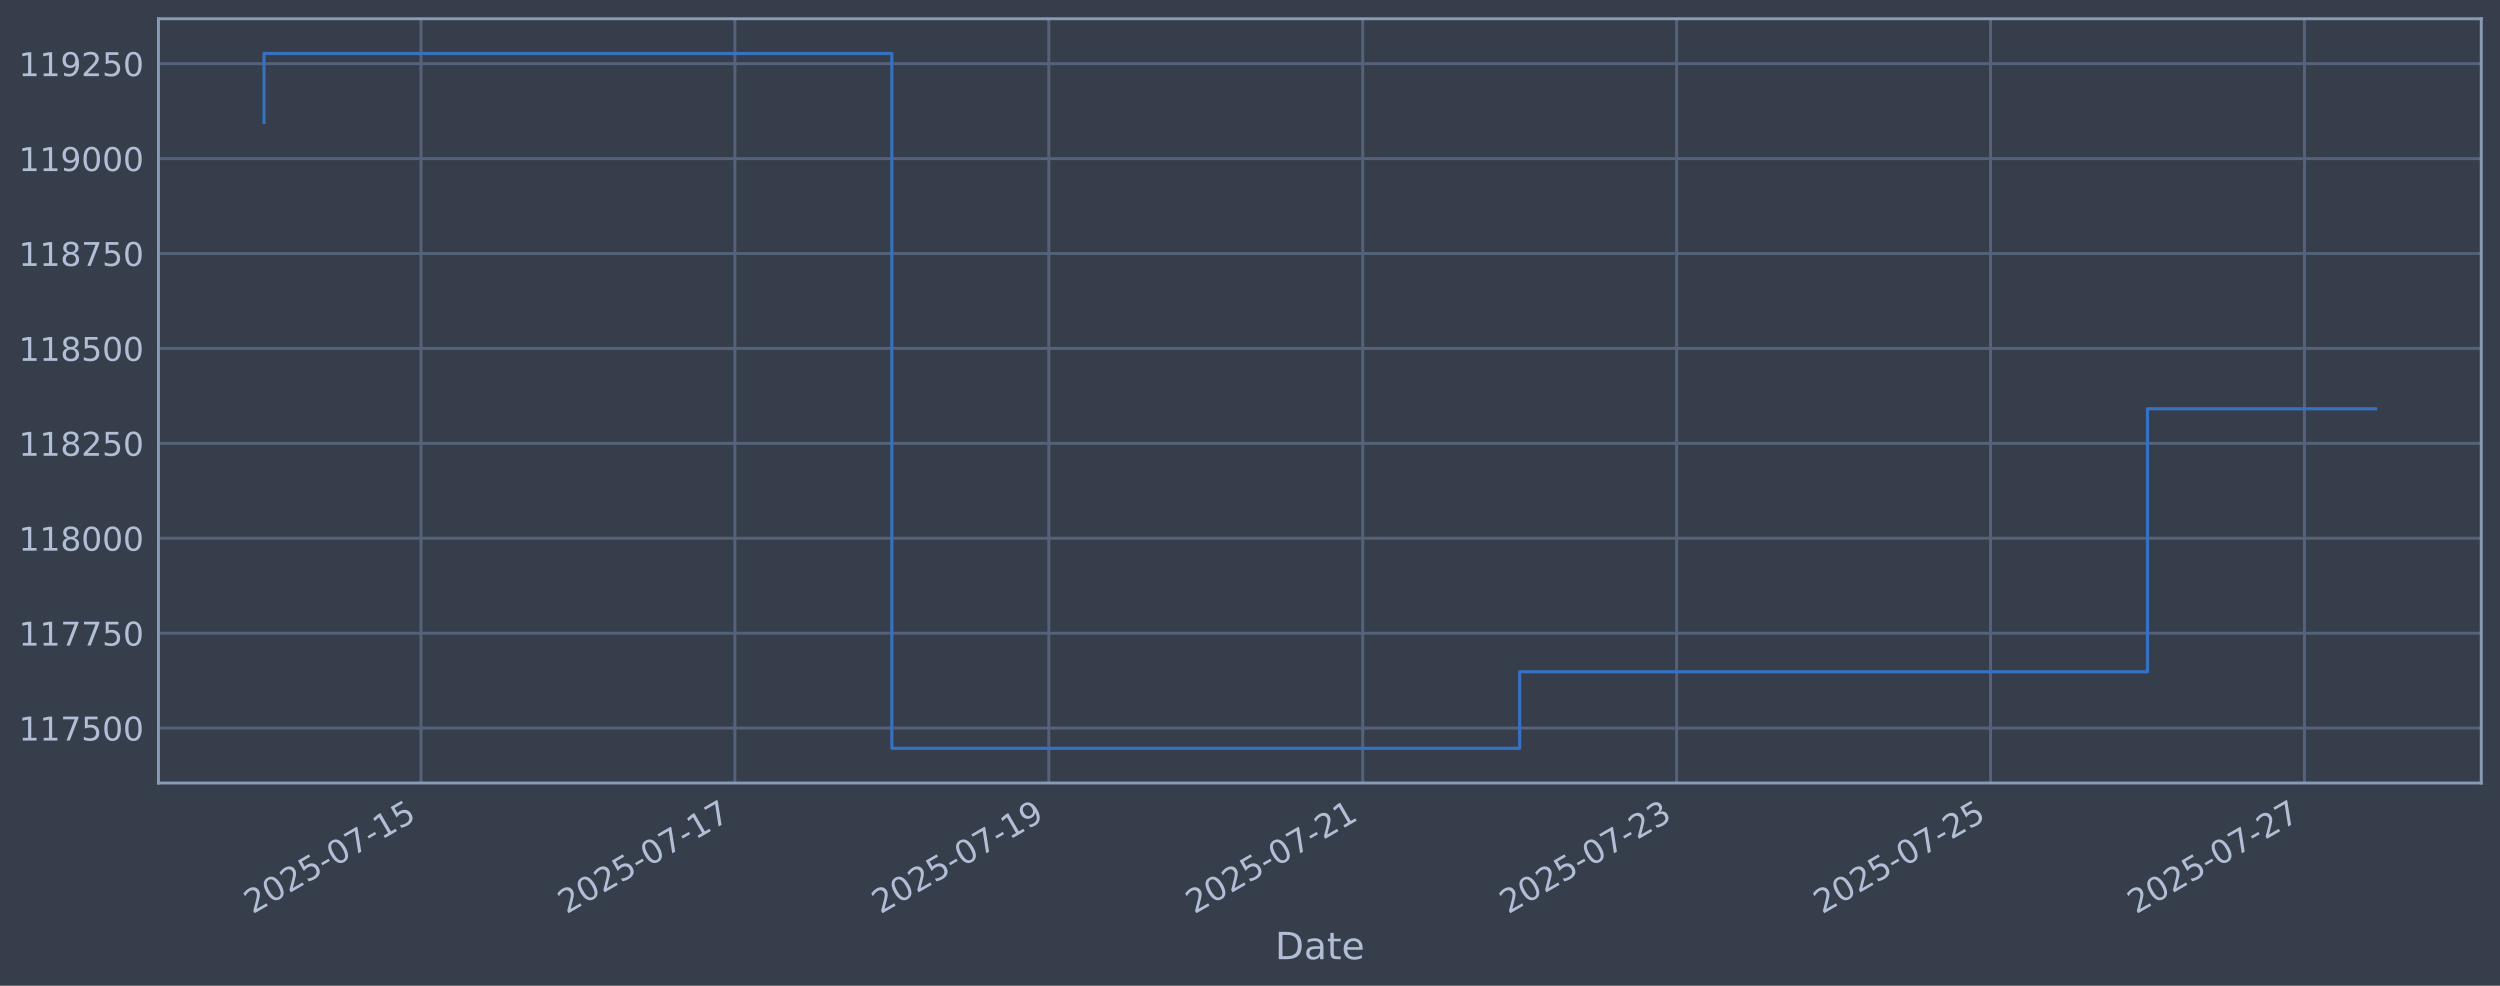
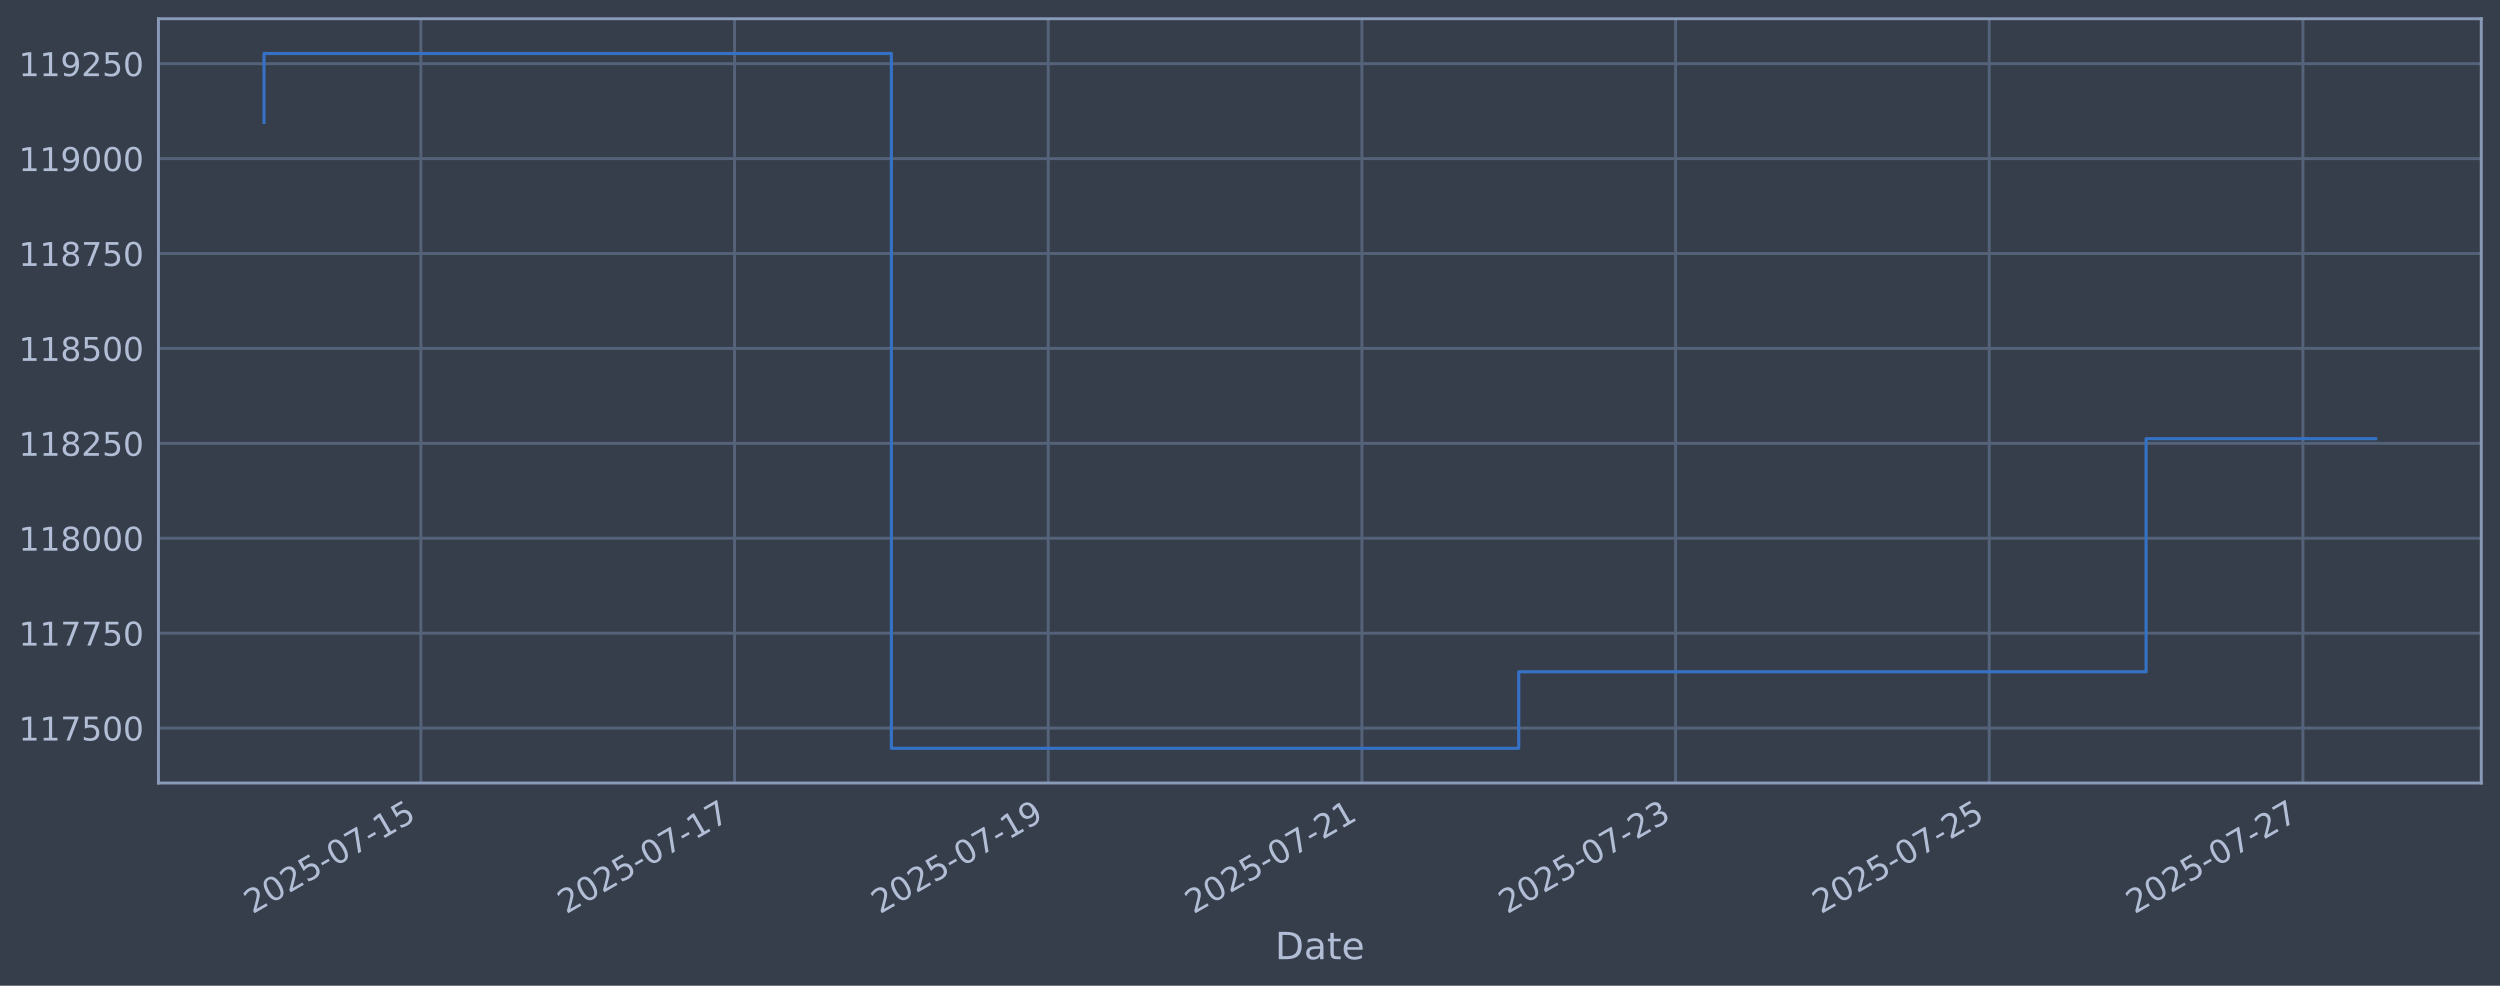
<svg xmlns="http://www.w3.org/2000/svg" xmlns:xlink="http://www.w3.org/1999/xlink" width="960.9pt" height="378.87pt" viewBox="0 0 960.9 378.87" version="1.1">
  <defs>
    <style type="text/css">*{stroke-linejoin: round; stroke-linecap: butt}</style>
  </defs>
  <g id="figure_1">
    <g id="patch_1">
      <path d="M 0 378.87  L 960.9 378.87  L 960.9 0  L 0 0  z " style="fill: #373e4b" />
    </g>
    <g id="axes_1">
      <g id="patch_2">
        <path d="M 60.901 300.96  L 953.701 300.96  L 953.701 7.2  L 60.901 7.2  z " style="fill: #373e4b" />
      </g>
      <g id="matplotlib.axis_1">
        <g id="xtick_1">
          <g id="line2d_1">
-             <path d="M 161.809 300.96  L 161.809 7.2  " clip-path="url(#pd5db040379)" style="fill: none; stroke: #546379; stroke-width: 1.12; stroke-linecap: square" />
+             <path d="M 161.765 300.96  L 161.765 7.2  " clip-path="url(#p8deabe4eae)" style="fill: none; stroke: #546379; stroke-width: 1.12; stroke-linecap: square" />
          </g>
          <g id="line2d_2" />
          <g id="text_1">
-             <g style="fill: #b1bed6" transform="translate(97.08383 351.4642) rotate(-30) scale(0.126 -0.126)">
+             <g style="fill: #b1bed6" transform="translate(97.03905 351.4642) rotate(-30) scale(0.126 -0.126)">
              <defs>
                <path id="DejaVuSans-32" d="M 1228 531  L 3431 531  L 3431 0  L 469 0  L 469 531  Q 828 903 1448 1529  Q 2069 2156 2228 2338  Q 2531 2678 2651 2914  Q 2772 3150 2772 3378  Q 2772 3750 2511 3984  Q 2250 4219 1831 4219  Q 1534 4219 1204 4116  Q 875 4013 500 3803  L 500 4441  Q 881 4594 1212 4672  Q 1544 4750 1819 4750  Q 2544 4750 2975 4387  Q 3406 4025 3406 3419  Q 3406 3131 3298 2873  Q 3191 2616 2906 2266  Q 2828 2175 2409 1742  Q 1991 1309 1228 531  z " transform="scale(0.015625)" />
                <path id="DejaVuSans-30" d="M 2034 4250  Q 1547 4250 1301 3770  Q 1056 3291 1056 2328  Q 1056 1369 1301 889  Q 1547 409 2034 409  Q 2525 409 2770 889  Q 3016 1369 3016 2328  Q 3016 3291 2770 3770  Q 2525 4250 2034 4250  z M 2034 4750  Q 2819 4750 3233 4129  Q 3647 3509 3647 2328  Q 3647 1150 3233 529  Q 2819 -91 2034 -91  Q 1250 -91 836 529  Q 422 1150 422 2328  Q 422 3509 836 4129  Q 1250 4750 2034 4750  z " transform="scale(0.015625)" />
                <path id="DejaVuSans-35" d="M 691 4666  L 3169 4666  L 3169 4134  L 1269 4134  L 1269 2991  Q 1406 3038 1543 3061  Q 1681 3084 1819 3084  Q 2600 3084 3056 2656  Q 3513 2228 3513 1497  Q 3513 744 3044 326  Q 2575 -91 1722 -91  Q 1428 -91 1123 -41  Q 819 9 494 109  L 494 744  Q 775 591 1075 516  Q 1375 441 1709 441  Q 2250 441 2565 725  Q 2881 1009 2881 1497  Q 2881 1984 2565 2268  Q 2250 2553 1709 2553  Q 1456 2553 1204 2497  Q 953 2441 691 2322  L 691 4666  z " transform="scale(0.015625)" />
                <path id="DejaVuSans-2d" d="M 313 2009  L 1997 2009  L 1997 1497  L 313 1497  L 313 2009  z " transform="scale(0.015625)" />
                <path id="DejaVuSans-37" d="M 525 4666  L 3525 4666  L 3525 4397  L 1831 0  L 1172 0  L 2766 4134  L 525 4134  L 525 4666  z " transform="scale(0.015625)" />
                <path id="DejaVuSans-31" d="M 794 531  L 1825 531  L 1825 4091  L 703 3866  L 703 4441  L 1819 4666  L 2450 4666  L 2450 531  L 3481 531  L 3481 0  L 794 0  L 794 531  z " transform="scale(0.015625)" />
              </defs>
              <use xlink:href="#DejaVuSans-32" />
              <use xlink:href="#DejaVuSans-30" transform="translate(63.62305 0)" />
              <use xlink:href="#DejaVuSans-32" transform="translate(127.2461 0)" />
              <use xlink:href="#DejaVuSans-35" transform="translate(190.8691 0)" />
              <use xlink:href="#DejaVuSans-2d" transform="translate(254.4922 0)" />
              <use xlink:href="#DejaVuSans-30" transform="translate(290.5762 0)" />
              <use xlink:href="#DejaVuSans-37" transform="translate(354.1992 0)" />
              <use xlink:href="#DejaVuSans-2d" transform="translate(417.8223 0)" />
              <use xlink:href="#DejaVuSans-31" transform="translate(453.9062 0)" />
              <use xlink:href="#DejaVuSans-35" transform="translate(517.5293 0)" />
            </g>
          </g>
        </g>
        <g id="xtick_2">
          <g id="line2d_3">
-             <path d="M 282.463 300.96  L 282.463 7.2  " clip-path="url(#pd5db040379)" style="fill: none; stroke: #546379; stroke-width: 1.12; stroke-linecap: square" />
+             <path d="M 282.329 300.96  L 282.329 7.2  " clip-path="url(#p8deabe4eae)" style="fill: none; stroke: #546379; stroke-width: 1.12; stroke-linecap: square" />
          </g>
          <g id="line2d_4" />
          <g id="text_2">
-             <g style="fill: #b1bed6" transform="translate(217.7379 351.4642) rotate(-30) scale(0.126 -0.126)">
+             <g style="fill: #b1bed6" transform="translate(217.6035 351.4642) rotate(-30) scale(0.126 -0.126)">
              <use xlink:href="#DejaVuSans-32" />
              <use xlink:href="#DejaVuSans-30" transform="translate(63.62305 0)" />
              <use xlink:href="#DejaVuSans-32" transform="translate(127.2461 0)" />
              <use xlink:href="#DejaVuSans-35" transform="translate(190.8691 0)" />
              <use xlink:href="#DejaVuSans-2d" transform="translate(254.4922 0)" />
              <use xlink:href="#DejaVuSans-30" transform="translate(290.5762 0)" />
              <use xlink:href="#DejaVuSans-37" transform="translate(354.1992 0)" />
              <use xlink:href="#DejaVuSans-2d" transform="translate(417.8223 0)" />
              <use xlink:href="#DejaVuSans-31" transform="translate(453.9062 0)" />
              <use xlink:href="#DejaVuSans-37" transform="translate(517.5293 0)" />
            </g>
          </g>
        </g>
        <g id="xtick_3">
          <g id="line2d_5">
-             <path d="M 403.117 300.96  L 403.117 7.2  " clip-path="url(#pd5db040379)" style="fill: none; stroke: #546379; stroke-width: 1.12; stroke-linecap: square" />
+             <path d="M 402.894 300.96  L 402.894 7.2  " clip-path="url(#p8deabe4eae)" style="fill: none; stroke: #546379; stroke-width: 1.12; stroke-linecap: square" />
          </g>
          <g id="line2d_6" />
          <g id="text_3">
-             <g style="fill: #b1bed6" transform="translate(338.3919 351.4642) rotate(-30) scale(0.126 -0.126)">
+             <g style="fill: #b1bed6" transform="translate(338.168 351.4642) rotate(-30) scale(0.126 -0.126)">
              <defs>
                <path id="DejaVuSans-39" d="M 703 97  L 703 672  Q 941 559 1184 500  Q 1428 441 1663 441  Q 2288 441 2617 861  Q 2947 1281 2994 2138  Q 2813 1869 2534 1725  Q 2256 1581 1919 1581  Q 1219 1581 811 2004  Q 403 2428 403 3163  Q 403 3881 828 4315  Q 1253 4750 1959 4750  Q 2769 4750 3195 4129  Q 3622 3509 3622 2328  Q 3622 1225 3098 567  Q 2575 -91 1691 -91  Q 1453 -91 1209 -44  Q 966 3 703 97  z M 1959 2075  Q 2384 2075 2632 2365  Q 2881 2656 2881 3163  Q 2881 3666 2632 3958  Q 2384 4250 1959 4250  Q 1534 4250 1286 3958  Q 1038 3666 1038 3163  Q 1038 2656 1286 2365  Q 1534 2075 1959 2075  z " transform="scale(0.015625)" />
              </defs>
              <use xlink:href="#DejaVuSans-32" />
              <use xlink:href="#DejaVuSans-30" transform="translate(63.62305 0)" />
              <use xlink:href="#DejaVuSans-32" transform="translate(127.2461 0)" />
              <use xlink:href="#DejaVuSans-35" transform="translate(190.8691 0)" />
              <use xlink:href="#DejaVuSans-2d" transform="translate(254.4922 0)" />
              <use xlink:href="#DejaVuSans-30" transform="translate(290.5762 0)" />
              <use xlink:href="#DejaVuSans-37" transform="translate(354.1992 0)" />
              <use xlink:href="#DejaVuSans-2d" transform="translate(417.8223 0)" />
              <use xlink:href="#DejaVuSans-31" transform="translate(453.9062 0)" />
              <use xlink:href="#DejaVuSans-39" transform="translate(517.5293 0)" />
            </g>
          </g>
        </g>
        <g id="xtick_4">
          <g id="line2d_7">
-             <path d="M 523.771 300.96  L 523.771 7.2  " clip-path="url(#pd5db040379)" style="fill: none; stroke: #546379; stroke-width: 1.12; stroke-linecap: square" />
+             <path d="M 523.458 300.96  L 523.458 7.2  " clip-path="url(#p8deabe4eae)" style="fill: none; stroke: #546379; stroke-width: 1.12; stroke-linecap: square" />
          </g>
          <g id="line2d_8" />
          <g id="text_4">
-             <g style="fill: #b1bed6" transform="translate(459.0459 351.4642) rotate(-30) scale(0.126 -0.126)">
+             <g style="fill: #b1bed6" transform="translate(458.7325 351.4642) rotate(-30) scale(0.126 -0.126)">
              <use xlink:href="#DejaVuSans-32" />
              <use xlink:href="#DejaVuSans-30" transform="translate(63.62305 0)" />
              <use xlink:href="#DejaVuSans-32" transform="translate(127.2461 0)" />
              <use xlink:href="#DejaVuSans-35" transform="translate(190.8691 0)" />
              <use xlink:href="#DejaVuSans-2d" transform="translate(254.4922 0)" />
              <use xlink:href="#DejaVuSans-30" transform="translate(290.5762 0)" />
              <use xlink:href="#DejaVuSans-37" transform="translate(354.1992 0)" />
              <use xlink:href="#DejaVuSans-2d" transform="translate(417.8223 0)" />
              <use xlink:href="#DejaVuSans-32" transform="translate(453.9062 0)" />
              <use xlink:href="#DejaVuSans-31" transform="translate(517.5293 0)" />
            </g>
          </g>
        </g>
        <g id="xtick_5">
          <g id="line2d_9">
-             <path d="M 644.425 300.96  L 644.425 7.2  " clip-path="url(#pd5db040379)" style="fill: none; stroke: #546379; stroke-width: 1.12; stroke-linecap: square" />
+             <path d="M 644.023 300.96  L 644.023 7.2  " clip-path="url(#p8deabe4eae)" style="fill: none; stroke: #546379; stroke-width: 1.12; stroke-linecap: square" />
          </g>
          <g id="line2d_10" />
          <g id="text_5">
-             <g style="fill: #b1bed6" transform="translate(579.7 351.4642) rotate(-30) scale(0.126 -0.126)">
+             <g style="fill: #b1bed6" transform="translate(579.297 351.4642) rotate(-30) scale(0.126 -0.126)">
              <defs>
                <path id="DejaVuSans-33" d="M 2597 2516  Q 3050 2419 3304 2112  Q 3559 1806 3559 1356  Q 3559 666 3084 287  Q 2609 -91 1734 -91  Q 1441 -91 1130 -33  Q 819 25 488 141  L 488 750  Q 750 597 1062 519  Q 1375 441 1716 441  Q 2309 441 2620 675  Q 2931 909 2931 1356  Q 2931 1769 2642 2001  Q 2353 2234 1838 2234  L 1294 2234  L 1294 2753  L 1863 2753  Q 2328 2753 2575 2939  Q 2822 3125 2822 3475  Q 2822 3834 2567 4026  Q 2313 4219 1838 4219  Q 1578 4219 1281 4162  Q 984 4106 628 3988  L 628 4550  Q 988 4650 1302 4700  Q 1616 4750 1894 4750  Q 2613 4750 3031 4423  Q 3450 4097 3450 3541  Q 3450 3153 3228 2886  Q 3006 2619 2597 2516  z " transform="scale(0.015625)" />
              </defs>
              <use xlink:href="#DejaVuSans-32" />
              <use xlink:href="#DejaVuSans-30" transform="translate(63.62305 0)" />
              <use xlink:href="#DejaVuSans-32" transform="translate(127.2461 0)" />
              <use xlink:href="#DejaVuSans-35" transform="translate(190.8691 0)" />
              <use xlink:href="#DejaVuSans-2d" transform="translate(254.4922 0)" />
              <use xlink:href="#DejaVuSans-30" transform="translate(290.5762 0)" />
              <use xlink:href="#DejaVuSans-37" transform="translate(354.1992 0)" />
              <use xlink:href="#DejaVuSans-2d" transform="translate(417.8223 0)" />
              <use xlink:href="#DejaVuSans-32" transform="translate(453.9062 0)" />
              <use xlink:href="#DejaVuSans-33" transform="translate(517.5293 0)" />
            </g>
          </g>
        </g>
        <g id="xtick_6">
          <g id="line2d_11">
-             <path d="M 765.08 300.96  L 765.08 7.2  " clip-path="url(#pd5db040379)" style="fill: none; stroke: #546379; stroke-width: 1.12; stroke-linecap: square" />
+             <path d="M 764.587 300.96  L 764.587 7.2  " clip-path="url(#p8deabe4eae)" style="fill: none; stroke: #546379; stroke-width: 1.12; stroke-linecap: square" />
          </g>
          <g id="line2d_12" />
          <g id="text_6">
-             <g style="fill: #b1bed6" transform="translate(700.354 351.4642) rotate(-30) scale(0.126 -0.126)">
+             <g style="fill: #b1bed6" transform="translate(699.8615 351.4642) rotate(-30) scale(0.126 -0.126)">
              <use xlink:href="#DejaVuSans-32" />
              <use xlink:href="#DejaVuSans-30" transform="translate(63.62305 0)" />
              <use xlink:href="#DejaVuSans-32" transform="translate(127.2461 0)" />
              <use xlink:href="#DejaVuSans-35" transform="translate(190.8691 0)" />
              <use xlink:href="#DejaVuSans-2d" transform="translate(254.4922 0)" />
              <use xlink:href="#DejaVuSans-30" transform="translate(290.5762 0)" />
              <use xlink:href="#DejaVuSans-37" transform="translate(354.1992 0)" />
              <use xlink:href="#DejaVuSans-2d" transform="translate(417.8223 0)" />
              <use xlink:href="#DejaVuSans-32" transform="translate(453.9062 0)" />
              <use xlink:href="#DejaVuSans-35" transform="translate(517.5293 0)" />
            </g>
          </g>
        </g>
        <g id="xtick_7">
          <g id="line2d_13">
-             <path d="M 885.734 300.96  L 885.734 7.2  " clip-path="url(#pd5db040379)" style="fill: none; stroke: #546379; stroke-width: 1.12; stroke-linecap: square" />
+             <path d="M 885.151 300.96  L 885.151 7.2  " clip-path="url(#p8deabe4eae)" style="fill: none; stroke: #546379; stroke-width: 1.12; stroke-linecap: square" />
          </g>
          <g id="line2d_14" />
          <g id="text_7">
-             <g style="fill: #b1bed6" transform="translate(821.0081 351.4642) rotate(-30) scale(0.126 -0.126)">
+             <g style="fill: #b1bed6" transform="translate(820.426 351.4642) rotate(-30) scale(0.126 -0.126)">
              <use xlink:href="#DejaVuSans-32" />
              <use xlink:href="#DejaVuSans-30" transform="translate(63.62305 0)" />
              <use xlink:href="#DejaVuSans-32" transform="translate(127.2461 0)" />
              <use xlink:href="#DejaVuSans-35" transform="translate(190.8691 0)" />
              <use xlink:href="#DejaVuSans-2d" transform="translate(254.4922 0)" />
              <use xlink:href="#DejaVuSans-30" transform="translate(290.5762 0)" />
              <use xlink:href="#DejaVuSans-37" transform="translate(354.1992 0)" />
              <use xlink:href="#DejaVuSans-2d" transform="translate(417.8223 0)" />
              <use xlink:href="#DejaVuSans-32" transform="translate(453.9062 0)" />
              <use xlink:href="#DejaVuSans-37" transform="translate(517.5293 0)" />
            </g>
          </g>
        </g>
        <g id="text_8">
          <g style="fill: #b1bed6" transform="translate(490.0914 368.6753) scale(0.144 -0.144)">
            <defs>
              <path id="DejaVuSans-44" d="M 1259 4147  L 1259 519  L 2022 519  Q 2988 519 3436 956  Q 3884 1394 3884 2338  Q 3884 3275 3436 3711  Q 2988 4147 2022 4147  L 1259 4147  z M 628 4666  L 1925 4666  Q 3281 4666 3915 4102  Q 4550 3538 4550 2338  Q 4550 1131 3912 565  Q 3275 0 1925 0  L 628 0  L 628 4666  z " transform="scale(0.015625)" />
              <path id="DejaVuSans-61" d="M 2194 1759  Q 1497 1759 1228 1600  Q 959 1441 959 1056  Q 959 750 1161 570  Q 1363 391 1709 391  Q 2188 391 2477 730  Q 2766 1069 2766 1631  L 2766 1759  L 2194 1759  z M 3341 1997  L 3341 0  L 2766 0  L 2766 531  Q 2569 213 2275 61  Q 1981 -91 1556 -91  Q 1019 -91 701 211  Q 384 513 384 1019  Q 384 1609 779 1909  Q 1175 2209 1959 2209  L 2766 2209  L 2766 2266  Q 2766 2663 2505 2880  Q 2244 3097 1772 3097  Q 1472 3097 1187 3025  Q 903 2953 641 2809  L 641 3341  Q 956 3463 1253 3523  Q 1550 3584 1831 3584  Q 2591 3584 2966 3190  Q 3341 2797 3341 1997  z " transform="scale(0.015625)" />
              <path id="DejaVuSans-74" d="M 1172 4494  L 1172 3500  L 2356 3500  L 2356 3053  L 1172 3053  L 1172 1153  Q 1172 725 1289 603  Q 1406 481 1766 481  L 2356 481  L 2356 0  L 1766 0  Q 1100 0 847 248  Q 594 497 594 1153  L 594 3053  L 172 3053  L 172 3500  L 594 3500  L 594 4494  L 1172 4494  z " transform="scale(0.015625)" />
              <path id="DejaVuSans-65" d="M 3597 1894  L 3597 1613  L 953 1613  Q 991 1019 1311 708  Q 1631 397 2203 397  Q 2534 397 2845 478  Q 3156 559 3463 722  L 3463 178  Q 3153 47 2828 -22  Q 2503 -91 2169 -91  Q 1331 -91 842 396  Q 353 884 353 1716  Q 353 2575 817 3079  Q 1281 3584 2069 3584  Q 2775 3584 3186 3129  Q 3597 2675 3597 1894  z M 3022 2063  Q 3016 2534 2758 2815  Q 2500 3097 2075 3097  Q 1594 3097 1305 2825  Q 1016 2553 972 2059  L 3022 2063  z " transform="scale(0.015625)" />
            </defs>
            <use xlink:href="#DejaVuSans-44" />
            <use xlink:href="#DejaVuSans-61" transform="translate(77.00195 0)" />
            <use xlink:href="#DejaVuSans-74" transform="translate(138.2812 0)" />
            <use xlink:href="#DejaVuSans-65" transform="translate(177.4902 0)" />
          </g>
        </g>
      </g>
      <g id="matplotlib.axis_2">
        <g id="ytick_1">
          <g id="line2d_15">
-             <path d="M 60.901 279.843  L 953.701 279.843  " clip-path="url(#pd5db040379)" style="fill: none; stroke: #546379; stroke-width: 1.12; stroke-linecap: square" />
+             <path d="M 60.901 279.843  L 953.701 279.843  " clip-path="url(#p8deabe4eae)" style="fill: none; stroke: #546379; stroke-width: 1.12; stroke-linecap: square" />
          </g>
          <g id="line2d_16" />
          <g id="text_9">
            <g style="fill: #b1bed6" transform="translate(7.2 284.6295) scale(0.126 -0.126)">
              <use xlink:href="#DejaVuSans-31" />
              <use xlink:href="#DejaVuSans-31" transform="translate(63.62305 0)" />
              <use xlink:href="#DejaVuSans-37" transform="translate(127.2461 0)" />
              <use xlink:href="#DejaVuSans-35" transform="translate(190.8691 0)" />
              <use xlink:href="#DejaVuSans-30" transform="translate(254.4922 0)" />
              <use xlink:href="#DejaVuSans-30" transform="translate(318.1152 0)" />
            </g>
          </g>
        </g>
        <g id="ytick_2">
          <g id="line2d_17">
-             <path d="M 60.901 243.361  L 953.701 243.361  " clip-path="url(#pd5db040379)" style="fill: none; stroke: #546379; stroke-width: 1.12; stroke-linecap: square" />
+             <path d="M 60.901 243.361  L 953.701 243.361  " clip-path="url(#p8deabe4eae)" style="fill: none; stroke: #546379; stroke-width: 1.12; stroke-linecap: square" />
          </g>
          <g id="line2d_18" />
          <g id="text_10">
            <g style="fill: #b1bed6" transform="translate(7.2 248.1479) scale(0.126 -0.126)">
              <use xlink:href="#DejaVuSans-31" />
              <use xlink:href="#DejaVuSans-31" transform="translate(63.62305 0)" />
              <use xlink:href="#DejaVuSans-37" transform="translate(127.2461 0)" />
              <use xlink:href="#DejaVuSans-37" transform="translate(190.8691 0)" />
              <use xlink:href="#DejaVuSans-35" transform="translate(254.4922 0)" />
              <use xlink:href="#DejaVuSans-30" transform="translate(318.1152 0)" />
            </g>
          </g>
        </g>
        <g id="ytick_3">
          <g id="line2d_19">
-             <path d="M 60.901 206.879  L 953.701 206.879  " clip-path="url(#pd5db040379)" style="fill: none; stroke: #546379; stroke-width: 1.12; stroke-linecap: square" />
+             <path d="M 60.901 206.879  L 953.701 206.879  " clip-path="url(#p8deabe4eae)" style="fill: none; stroke: #546379; stroke-width: 1.12; stroke-linecap: square" />
          </g>
          <g id="line2d_20" />
          <g id="text_11">
            <g style="fill: #b1bed6" transform="translate(7.2 211.6662) scale(0.126 -0.126)">
              <defs>
                <path id="DejaVuSans-38" d="M 2034 2216  Q 1584 2216 1326 1975  Q 1069 1734 1069 1313  Q 1069 891 1326 650  Q 1584 409 2034 409  Q 2484 409 2743 651  Q 3003 894 3003 1313  Q 3003 1734 2745 1975  Q 2488 2216 2034 2216  z M 1403 2484  Q 997 2584 770 2862  Q 544 3141 544 3541  Q 544 4100 942 4425  Q 1341 4750 2034 4750  Q 2731 4750 3128 4425  Q 3525 4100 3525 3541  Q 3525 3141 3298 2862  Q 3072 2584 2669 2484  Q 3125 2378 3379 2068  Q 3634 1759 3634 1313  Q 3634 634 3220 271  Q 2806 -91 2034 -91  Q 1263 -91 848 271  Q 434 634 434 1313  Q 434 1759 690 2068  Q 947 2378 1403 2484  z M 1172 3481  Q 1172 3119 1398 2916  Q 1625 2713 2034 2713  Q 2441 2713 2670 2916  Q 2900 3119 2900 3481  Q 2900 3844 2670 4047  Q 2441 4250 2034 4250  Q 1625 4250 1398 4047  Q 1172 3844 1172 3481  z " transform="scale(0.015625)" />
              </defs>
              <use xlink:href="#DejaVuSans-31" />
              <use xlink:href="#DejaVuSans-31" transform="translate(63.62305 0)" />
              <use xlink:href="#DejaVuSans-38" transform="translate(127.2461 0)" />
              <use xlink:href="#DejaVuSans-30" transform="translate(190.8691 0)" />
              <use xlink:href="#DejaVuSans-30" transform="translate(254.4922 0)" />
              <use xlink:href="#DejaVuSans-30" transform="translate(318.1152 0)" />
            </g>
          </g>
        </g>
        <g id="ytick_4">
          <g id="line2d_21">
-             <path d="M 60.901 170.398  L 953.701 170.398  " clip-path="url(#pd5db040379)" style="fill: none; stroke: #546379; stroke-width: 1.12; stroke-linecap: square" />
+             <path d="M 60.901 170.398  L 953.701 170.398  " clip-path="url(#p8deabe4eae)" style="fill: none; stroke: #546379; stroke-width: 1.12; stroke-linecap: square" />
          </g>
          <g id="line2d_22" />
          <g id="text_12">
            <g style="fill: #b1bed6" transform="translate(7.2 175.1845) scale(0.126 -0.126)">
              <use xlink:href="#DejaVuSans-31" />
              <use xlink:href="#DejaVuSans-31" transform="translate(63.62305 0)" />
              <use xlink:href="#DejaVuSans-38" transform="translate(127.2461 0)" />
              <use xlink:href="#DejaVuSans-32" transform="translate(190.8691 0)" />
              <use xlink:href="#DejaVuSans-35" transform="translate(254.4922 0)" />
              <use xlink:href="#DejaVuSans-30" transform="translate(318.1152 0)" />
            </g>
          </g>
        </g>
        <g id="ytick_5">
          <g id="line2d_23">
-             <path d="M 60.901 133.916  L 953.701 133.916  " clip-path="url(#pd5db040379)" style="fill: none; stroke: #546379; stroke-width: 1.12; stroke-linecap: square" />
+             <path d="M 60.901 133.916  L 953.701 133.916  " clip-path="url(#p8deabe4eae)" style="fill: none; stroke: #546379; stroke-width: 1.12; stroke-linecap: square" />
          </g>
          <g id="line2d_24" />
          <g id="text_13">
            <g style="fill: #b1bed6" transform="translate(7.2 138.7029) scale(0.126 -0.126)">
              <use xlink:href="#DejaVuSans-31" />
              <use xlink:href="#DejaVuSans-31" transform="translate(63.62305 0)" />
              <use xlink:href="#DejaVuSans-38" transform="translate(127.2461 0)" />
              <use xlink:href="#DejaVuSans-35" transform="translate(190.8691 0)" />
              <use xlink:href="#DejaVuSans-30" transform="translate(254.4922 0)" />
              <use xlink:href="#DejaVuSans-30" transform="translate(318.1152 0)" />
            </g>
          </g>
        </g>
        <g id="ytick_6">
          <g id="line2d_25">
-             <path d="M 60.901 97.434  L 953.701 97.434  " clip-path="url(#pd5db040379)" style="fill: none; stroke: #546379; stroke-width: 1.12; stroke-linecap: square" />
+             <path d="M 60.901 97.434  L 953.701 97.434  " clip-path="url(#p8deabe4eae)" style="fill: none; stroke: #546379; stroke-width: 1.12; stroke-linecap: square" />
          </g>
          <g id="line2d_26" />
          <g id="text_14">
            <g style="fill: #b1bed6" transform="translate(7.2 102.2212) scale(0.126 -0.126)">
              <use xlink:href="#DejaVuSans-31" />
              <use xlink:href="#DejaVuSans-31" transform="translate(63.62305 0)" />
              <use xlink:href="#DejaVuSans-38" transform="translate(127.2461 0)" />
              <use xlink:href="#DejaVuSans-37" transform="translate(190.8691 0)" />
              <use xlink:href="#DejaVuSans-35" transform="translate(254.4922 0)" />
              <use xlink:href="#DejaVuSans-30" transform="translate(318.1152 0)" />
            </g>
          </g>
        </g>
        <g id="ytick_7">
          <g id="line2d_27">
-             <path d="M 60.901 60.953  L 953.701 60.953  " clip-path="url(#pd5db040379)" style="fill: none; stroke: #546379; stroke-width: 1.12; stroke-linecap: square" />
+             <path d="M 60.901 60.953  L 953.701 60.953  " clip-path="url(#p8deabe4eae)" style="fill: none; stroke: #546379; stroke-width: 1.12; stroke-linecap: square" />
          </g>
          <g id="line2d_28" />
          <g id="text_15">
            <g style="fill: #b1bed6" transform="translate(7.2 65.73954) scale(0.126 -0.126)">
              <use xlink:href="#DejaVuSans-31" />
              <use xlink:href="#DejaVuSans-31" transform="translate(63.62305 0)" />
              <use xlink:href="#DejaVuSans-39" transform="translate(127.2461 0)" />
              <use xlink:href="#DejaVuSans-30" transform="translate(190.8691 0)" />
              <use xlink:href="#DejaVuSans-30" transform="translate(254.4922 0)" />
              <use xlink:href="#DejaVuSans-30" transform="translate(318.1152 0)" />
            </g>
          </g>
        </g>
        <g id="ytick_8">
          <g id="line2d_29">
-             <path d="M 60.901 24.471  L 953.701 24.471  " clip-path="url(#pd5db040379)" style="fill: none; stroke: #546379; stroke-width: 1.12; stroke-linecap: square" />
+             <path d="M 60.901 24.471  L 953.701 24.471  " clip-path="url(#p8deabe4eae)" style="fill: none; stroke: #546379; stroke-width: 1.12; stroke-linecap: square" />
          </g>
          <g id="line2d_30" />
          <g id="text_16">
            <g style="fill: #b1bed6" transform="translate(7.2 29.25787) scale(0.126 -0.126)">
              <use xlink:href="#DejaVuSans-31" />
              <use xlink:href="#DejaVuSans-31" transform="translate(63.62305 0)" />
              <use xlink:href="#DejaVuSans-39" transform="translate(127.2461 0)" />
              <use xlink:href="#DejaVuSans-32" transform="translate(190.8691 0)" />
              <use xlink:href="#DejaVuSans-35" transform="translate(254.4922 0)" />
              <use xlink:href="#DejaVuSans-30" transform="translate(318.1152 0)" />
            </g>
          </g>
        </g>
      </g>
      <g id="line2d_31">
-         <path d="M 101.482 47.033  L 101.482 20.553  L 342.79 20.553  L 342.79 287.607  L 584.098 287.607  L 584.098 258.197  L 825.407 258.197  L 825.407 157.107  L 913.119 157.107  " clip-path="url(#pd5db040379)" style="fill: none; stroke: #3572c6; stroke-width: 1.2; stroke-linecap: square" />
+         <path d="M 101.482 47.033  L 101.482 20.553  L 342.611 20.553  L 342.611 287.607  L 583.74 287.607  L 583.74 258.197  L 824.869 258.197  L 824.869 168.608  L 913.119 168.608  " clip-path="url(#p8deabe4eae)" style="fill: none; stroke: #3572c6; stroke-width: 1.2; stroke-linecap: square" />
      </g>
      <g id="patch_3">
        <path d="M 60.901 300.96  L 60.901 7.2  " style="fill: none; stroke: #899ab8; stroke-width: 1.12; stroke-linejoin: miter; stroke-linecap: square" />
      </g>
      <g id="patch_4">
        <path d="M 953.701 300.96  L 953.701 7.2  " style="fill: none; stroke: #899ab8; stroke-width: 1.12; stroke-linejoin: miter; stroke-linecap: square" />
      </g>
      <g id="patch_5">
        <path d="M 60.901 300.96  L 953.701 300.96  " style="fill: none; stroke: #899ab8; stroke-width: 1.12; stroke-linejoin: miter; stroke-linecap: square" />
      </g>
      <g id="patch_6">
        <path d="M 60.901 7.2  L 953.701 7.2  " style="fill: none; stroke: #899ab8; stroke-width: 1.12; stroke-linejoin: miter; stroke-linecap: square" />
      </g>
    </g>
  </g>
  <defs>
-     <clipPath id="pd5db040379">
+     <clipPath id="p8deabe4eae">
      <rect x="60.901" y="7.2" width="892.8" height="293.76" />
    </clipPath>
  </defs>
</svg>
